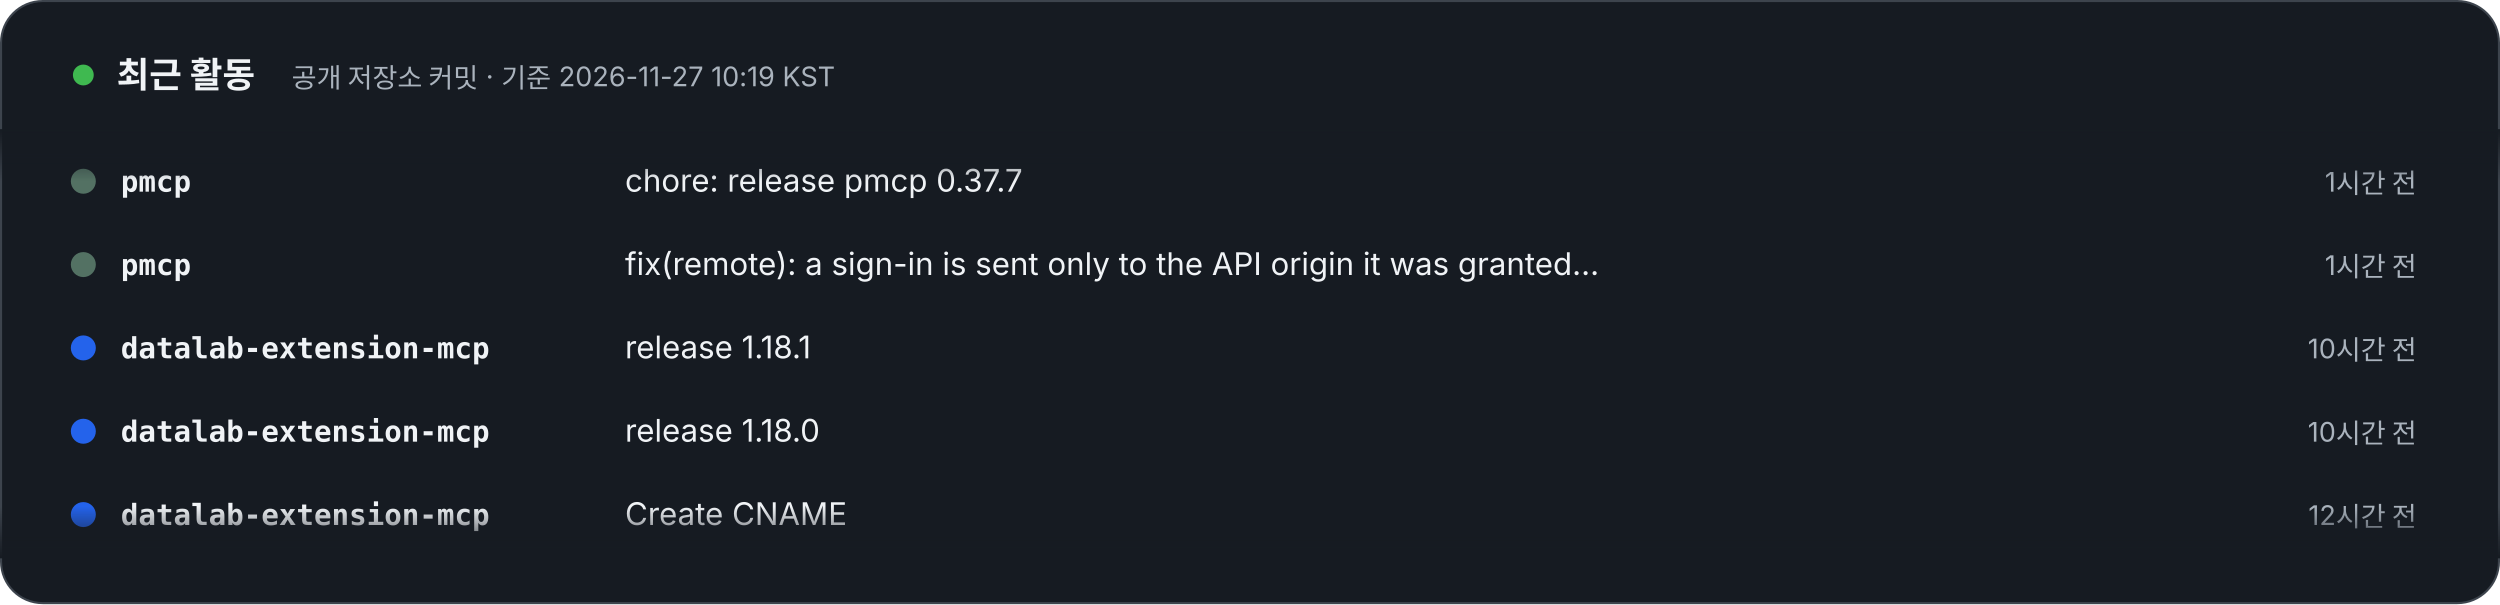
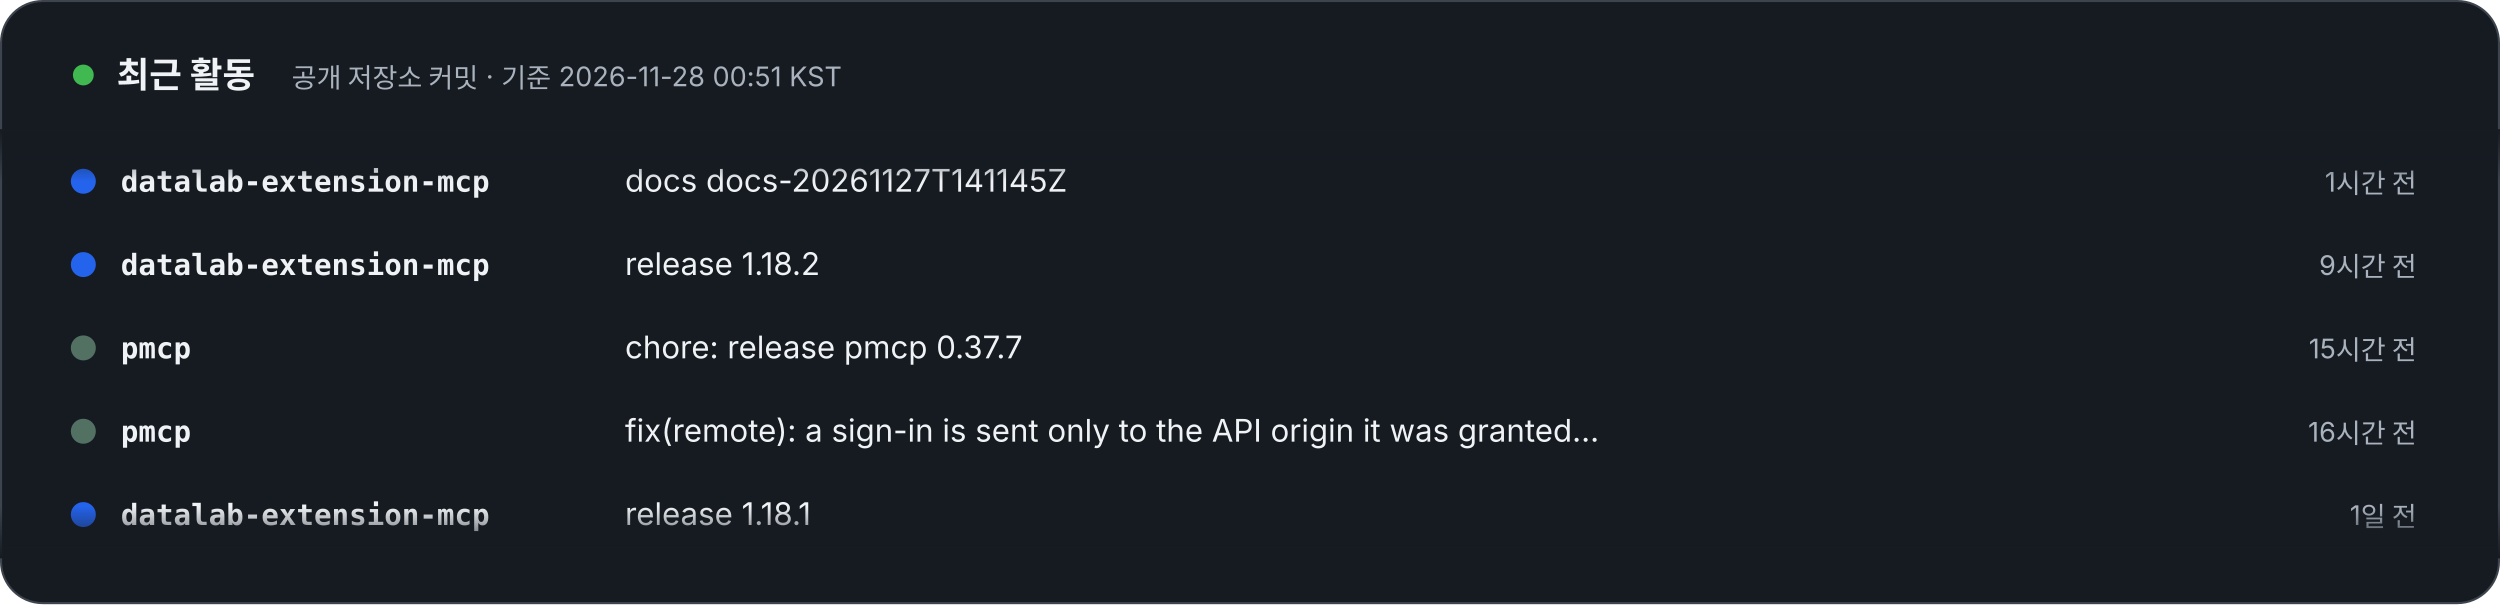
- <svg xmlns="http://www.w3.org/2000/svg" width="1200" height="290" viewBox="0 0 1200 290" role="img" aria-label="최근 활동 – 공개 저장소 커밋 · 기준 2026-11-27 10:19 KST. 1) pmcp: chore: release pmcp 0.37.7 (1시간 전). 2) pmcp: fix(remote): a sign-in is sent only to the API origin it was granted for (1시간 전). 3) datalab-extension-mcp: release 1.18.1 (10시간 전). 4) datalab-extension-mcp: release 1.18.0 (10시간 전). 5) datalab-extension-mcp: Create CNAME (12시간 전). 6) datalab-extension-mcp: Delete CNAME (12시간 전). 7) envs: chore(release): 0.6.0, set writes the new value into the source's file (13시간 전). 8) envs: feat(set): write the new value into the source's file, --catalog-only keeps the old way (13시간 전).">
+ <svg xmlns="http://www.w3.org/2000/svg" width="1200" height="290" viewBox="0 0 1200 290" role="img" aria-label="최근 활동 – 공개 저장소 커밋 · 기준 2026-11-28 00:51 KST. 1) datalab-extension-mcp: docs docs-20261127T141145Z (1시간 전). 2) datalab-extension-mcp: release 1.18.2 (9시간 전). 3) pmcp: chore: release pmcp 0.37.7 (15시간 전). 4) pmcp: fix(remote): a sign-in is sent only to the API origin it was granted for (16시간 전). 5) datalab-extension-mcp: release 1.18.1 (1일 전). 6) datalab-extension-mcp: release 1.18.0 (1일 전). 7) envs: chore(release): 0.6.0, set writes the new value into the source's file (1일 전). 8) envs: feat(set): write the new value into the source's file, --catalog-only keeps the old way (1일 전).">
  <style>text{font-family:Pretendard,'Apple SD Gothic Neo','Noto Sans KR',-apple-system,'Segoe UI',sans-serif} .m{font-family:ui-monospace,SFMono-Regular,Menlo,Consolas,monospace} @media (prefers-reduced-motion: reduce){animateTransform{display:none}}</style>
  <defs>
    <clipPath id="v">
      <rect x="0" y="62" width="1200" height="206" />
    </clipPath>
    <linearGradient id="fd" x1="0" y1="0" x2="0" y2="1">
      <stop offset="0" stop-color="#161B22" />
      <stop offset=".12" stop-color="#161B22" stop-opacity="0" />
      <stop offset=".88" stop-color="#161B22" stop-opacity="0" />
      <stop offset="1" stop-color="#161B22" />
    </linearGradient>
  </defs>
  <rect x=".5" y=".5" width="1199" height="289" rx="20" fill="#161B22" stroke="#3D444D" />
  <circle cx="40" cy="36" r="5" fill="#3FB950">
    <animate attributeName="opacity" values="1;.3;1" dur="2s" repeatCount="indefinite" />
  </circle>
  <text x="56" y="42" font-size="17" font-weight="800" fill="#F0F3F6">최근 활동</text>
-   <text x="140" y="42" font-size="13" fill="#AAB3BD">공개 저장소 커밋 · 기준 2026-11-27 10:19 KST</text>
+   <text x="140" y="42" font-size="13" fill="#AAB3BD">공개 저장소 커밋 · 기준 2026-11-28 00:51 KST</text>
  <g clip-path="url(#v)">
    <g transform="translate(0 92)">
      <g>
        <animateTransform attributeName="transform" type="translate" from="0 0" to="0 -320" dur="24s" repeatCount="indefinite" />
        <g transform="translate(0 0)">
+           <circle cx="40" cy="-5" r="6" fill="#2463eb" />
+           <text x="58" y="0" class="m" font-size="14" fill="#F0F3F6" font-weight="700">datalab-extension-mcp</text>
+           <text x="300" y="0" font-size="15" fill="#F0F3F6">docs docs-20261127T141145Z</text>
+           <text x="1160" y="0" text-anchor="end" font-size="13" fill="#AAB3BD">1시간 전</text>
+         </g>
+         <g transform="translate(0 40)">
+           <circle cx="40" cy="-5" r="6" fill="#2463eb" />
+           <text x="58" y="0" class="m" font-size="14" fill="#F0F3F6" font-weight="700">datalab-extension-mcp</text>
+           <text x="300" y="0" font-size="15" fill="#F0F3F6">release 1.18.2</text>
+           <text x="1160" y="0" text-anchor="end" font-size="13" fill="#AAB3BD">9시간 전</text>
+         </g>
+         <g transform="translate(0 80)">
          <circle cx="40" cy="-5" r="6" fill="#537163" />
          <text x="58" y="0" class="m" font-size="14" fill="#F0F3F6" font-weight="700">pmcp</text>
          <text x="300" y="0" font-size="15" fill="#F0F3F6">chore: release pmcp 0.37.7</text>
-           <text x="1160" y="0" text-anchor="end" font-size="13" fill="#AAB3BD">1시간 전</text>
+           <text x="1160" y="0" text-anchor="end" font-size="13" fill="#AAB3BD">15시간 전</text>
        </g>
-         <g transform="translate(0 40)">
+         <g transform="translate(0 120)">
          <circle cx="40" cy="-5" r="6" fill="#537163" />
          <text x="58" y="0" class="m" font-size="14" fill="#F0F3F6" font-weight="700">pmcp</text>
          <text x="300" y="0" font-size="15" fill="#F0F3F6">fix(remote): a sign-in is sent only to the API origin it was granted…</text>
-           <text x="1160" y="0" text-anchor="end" font-size="13" fill="#AAB3BD">1시간 전</text>
-         </g>
-         <g transform="translate(0 80)">
-           <circle cx="40" cy="-5" r="6" fill="#2463eb" />
-           <text x="58" y="0" class="m" font-size="14" fill="#F0F3F6" font-weight="700">datalab-extension-mcp</text>
-           <text x="300" y="0" font-size="15" fill="#F0F3F6">release 1.18.1</text>
-           <text x="1160" y="0" text-anchor="end" font-size="13" fill="#AAB3BD">10시간 전</text>
-         </g>
-         <g transform="translate(0 120)">
-           <circle cx="40" cy="-5" r="6" fill="#2463eb" />
-           <text x="58" y="0" class="m" font-size="14" fill="#F0F3F6" font-weight="700">datalab-extension-mcp</text>
-           <text x="300" y="0" font-size="15" fill="#F0F3F6">release 1.18.0</text>
-           <text x="1160" y="0" text-anchor="end" font-size="13" fill="#AAB3BD">10시간 전</text>
+           <text x="1160" y="0" text-anchor="end" font-size="13" fill="#AAB3BD">16시간 전</text>
        </g>
        <g transform="translate(0 160)">
          <circle cx="40" cy="-5" r="6" fill="#2463eb" />
          <text x="58" y="0" class="m" font-size="14" fill="#F0F3F6" font-weight="700">datalab-extension-mcp</text>
-           <text x="300" y="0" font-size="15" fill="#F0F3F6">Create CNAME</text>
-           <text x="1160" y="0" text-anchor="end" font-size="13" fill="#AAB3BD">12시간 전</text>
+           <text x="300" y="0" font-size="15" fill="#F0F3F6">release 1.18.1</text>
+           <text x="1160" y="0" text-anchor="end" font-size="13" fill="#AAB3BD">1일 전</text>
        </g>
        <g transform="translate(0 200)">
          <circle cx="40" cy="-5" r="6" fill="#2463eb" />
          <text x="58" y="0" class="m" font-size="14" fill="#F0F3F6" font-weight="700">datalab-extension-mcp</text>
-           <text x="300" y="0" font-size="15" fill="#F0F3F6">Delete CNAME</text>
-           <text x="1160" y="0" text-anchor="end" font-size="13" fill="#AAB3BD">12시간 전</text>
+           <text x="300" y="0" font-size="15" fill="#F0F3F6">release 1.18.0</text>
+           <text x="1160" y="0" text-anchor="end" font-size="13" fill="#AAB3BD">1일 전</text>
        </g>
        <g transform="translate(0 240)">
          <circle cx="40" cy="-5" r="6" fill="#995A47" />
          <text x="58" y="0" class="m" font-size="14" fill="#F0F3F6" font-weight="700">envs</text>
          <text x="300" y="0" font-size="15" fill="#F0F3F6">chore(release): 0.6.0, set writes the new value into the source's file</text>
-           <text x="1160" y="0" text-anchor="end" font-size="13" fill="#AAB3BD">13시간 전</text>
+           <text x="1160" y="0" text-anchor="end" font-size="13" fill="#AAB3BD">1일 전</text>
        </g>
        <g transform="translate(0 280)">
          <circle cx="40" cy="-5" r="6" fill="#995A47" />
          <text x="58" y="0" class="m" font-size="14" fill="#F0F3F6" font-weight="700">envs</text>
          <text x="300" y="0" font-size="15" fill="#F0F3F6">feat(set): write the new value into the source's file, --catalog-onl…</text>
-           <text x="1160" y="0" text-anchor="end" font-size="13" fill="#AAB3BD">13시간 전</text>
+           <text x="1160" y="0" text-anchor="end" font-size="13" fill="#AAB3BD">1일 전</text>
        </g>
        <g transform="translate(0 320)">
+           <circle cx="40" cy="-5" r="6" fill="#2463eb" />
+           <text x="58" y="0" class="m" font-size="14" fill="#F0F3F6" font-weight="700">datalab-extension-mcp</text>
+           <text x="300" y="0" font-size="15" fill="#F0F3F6">docs docs-20261127T141145Z</text>
+           <text x="1160" y="0" text-anchor="end" font-size="13" fill="#AAB3BD">1시간 전</text>
+         </g>
+         <g transform="translate(0 360)">
+           <circle cx="40" cy="-5" r="6" fill="#2463eb" />
+           <text x="58" y="0" class="m" font-size="14" fill="#F0F3F6" font-weight="700">datalab-extension-mcp</text>
+           <text x="300" y="0" font-size="15" fill="#F0F3F6">release 1.18.2</text>
+           <text x="1160" y="0" text-anchor="end" font-size="13" fill="#AAB3BD">9시간 전</text>
+         </g>
+         <g transform="translate(0 400)">
          <circle cx="40" cy="-5" r="6" fill="#537163" />
          <text x="58" y="0" class="m" font-size="14" fill="#F0F3F6" font-weight="700">pmcp</text>
          <text x="300" y="0" font-size="15" fill="#F0F3F6">chore: release pmcp 0.37.7</text>
-           <text x="1160" y="0" text-anchor="end" font-size="13" fill="#AAB3BD">1시간 전</text>
+           <text x="1160" y="0" text-anchor="end" font-size="13" fill="#AAB3BD">15시간 전</text>
        </g>
-         <g transform="translate(0 360)">
+         <g transform="translate(0 440)">
          <circle cx="40" cy="-5" r="6" fill="#537163" />
          <text x="58" y="0" class="m" font-size="14" fill="#F0F3F6" font-weight="700">pmcp</text>
          <text x="300" y="0" font-size="15" fill="#F0F3F6">fix(remote): a sign-in is sent only to the API origin it was granted…</text>
-           <text x="1160" y="0" text-anchor="end" font-size="13" fill="#AAB3BD">1시간 전</text>
-         </g>
-         <g transform="translate(0 400)">
-           <circle cx="40" cy="-5" r="6" fill="#2463eb" />
-           <text x="58" y="0" class="m" font-size="14" fill="#F0F3F6" font-weight="700">datalab-extension-mcp</text>
-           <text x="300" y="0" font-size="15" fill="#F0F3F6">release 1.18.1</text>
-           <text x="1160" y="0" text-anchor="end" font-size="13" fill="#AAB3BD">10시간 전</text>
-         </g>
-         <g transform="translate(0 440)">
-           <circle cx="40" cy="-5" r="6" fill="#2463eb" />
-           <text x="58" y="0" class="m" font-size="14" fill="#F0F3F6" font-weight="700">datalab-extension-mcp</text>
-           <text x="300" y="0" font-size="15" fill="#F0F3F6">release 1.18.0</text>
-           <text x="1160" y="0" text-anchor="end" font-size="13" fill="#AAB3BD">10시간 전</text>
+           <text x="1160" y="0" text-anchor="end" font-size="13" fill="#AAB3BD">16시간 전</text>
        </g>
        <g transform="translate(0 480)">
          <circle cx="40" cy="-5" r="6" fill="#2463eb" />
          <text x="58" y="0" class="m" font-size="14" fill="#F0F3F6" font-weight="700">datalab-extension-mcp</text>
-           <text x="300" y="0" font-size="15" fill="#F0F3F6">Create CNAME</text>
-           <text x="1160" y="0" text-anchor="end" font-size="13" fill="#AAB3BD">12시간 전</text>
+           <text x="300" y="0" font-size="15" fill="#F0F3F6">release 1.18.1</text>
+           <text x="1160" y="0" text-anchor="end" font-size="13" fill="#AAB3BD">1일 전</text>
        </g>
      </g>
    </g>
  </g>
  <rect x="0" y="62" width="1200" height="206" fill="url(#fd)" />
</svg>
